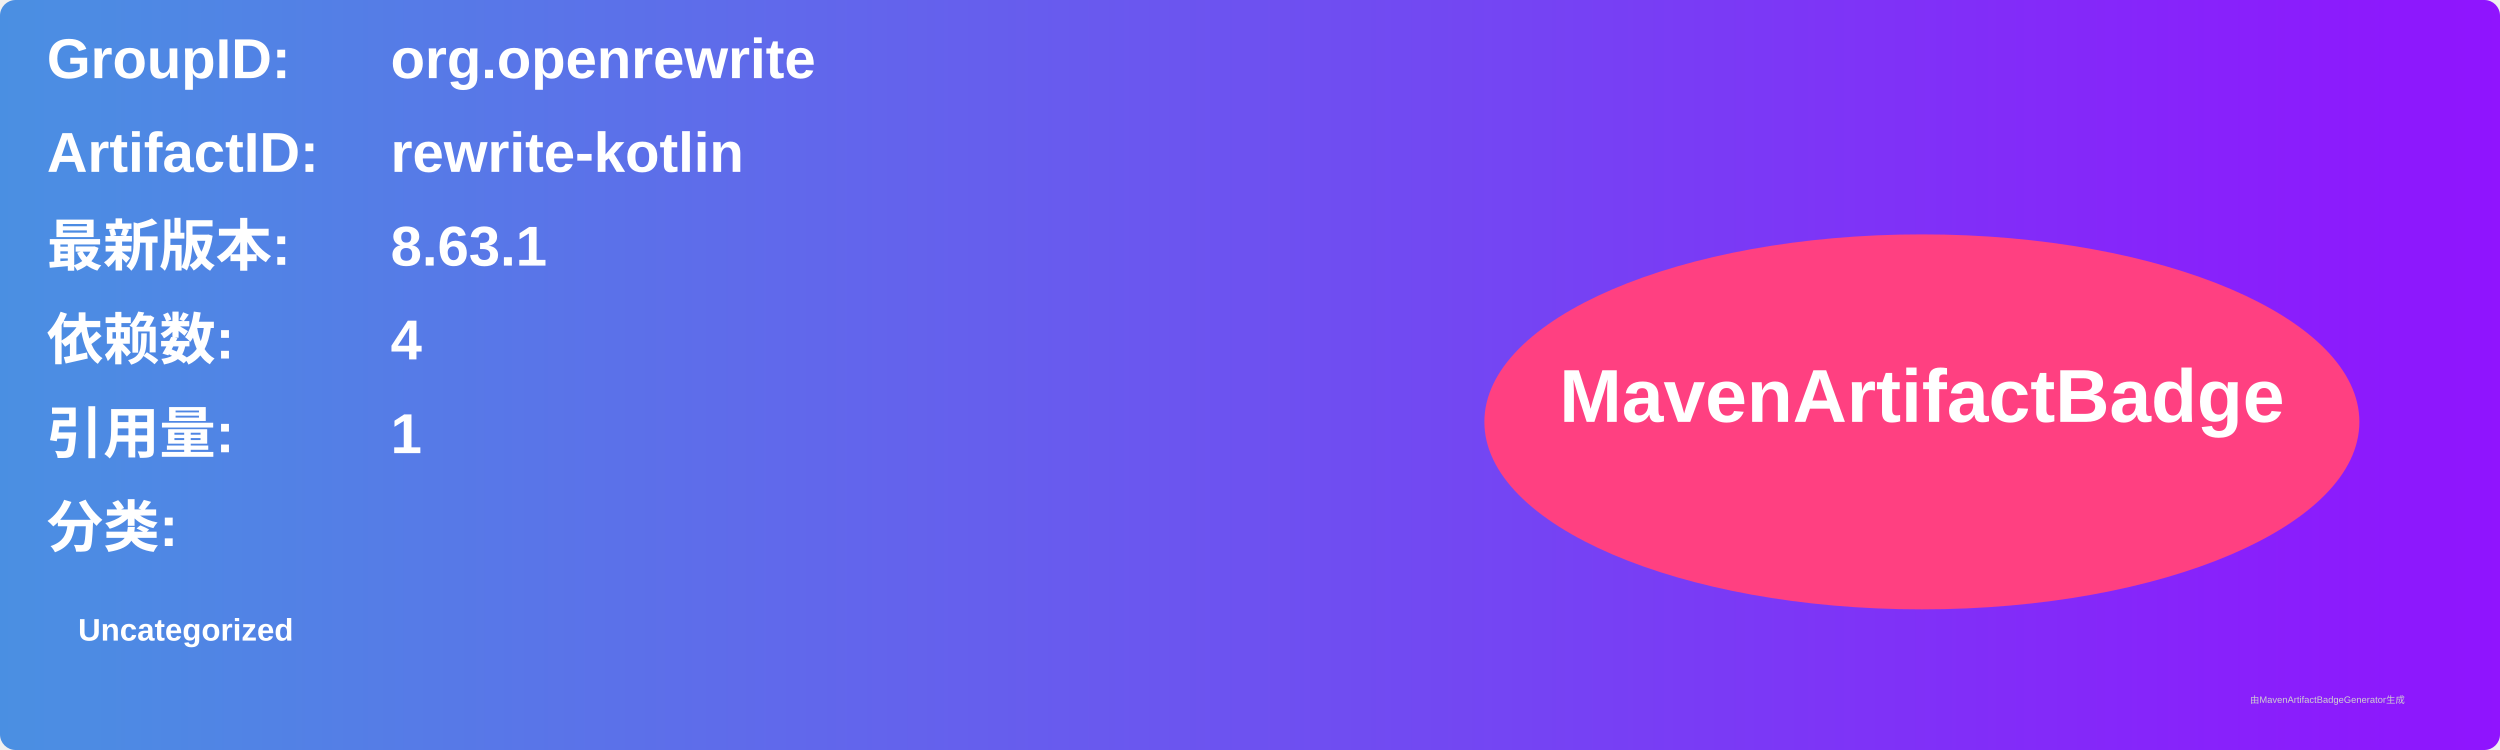
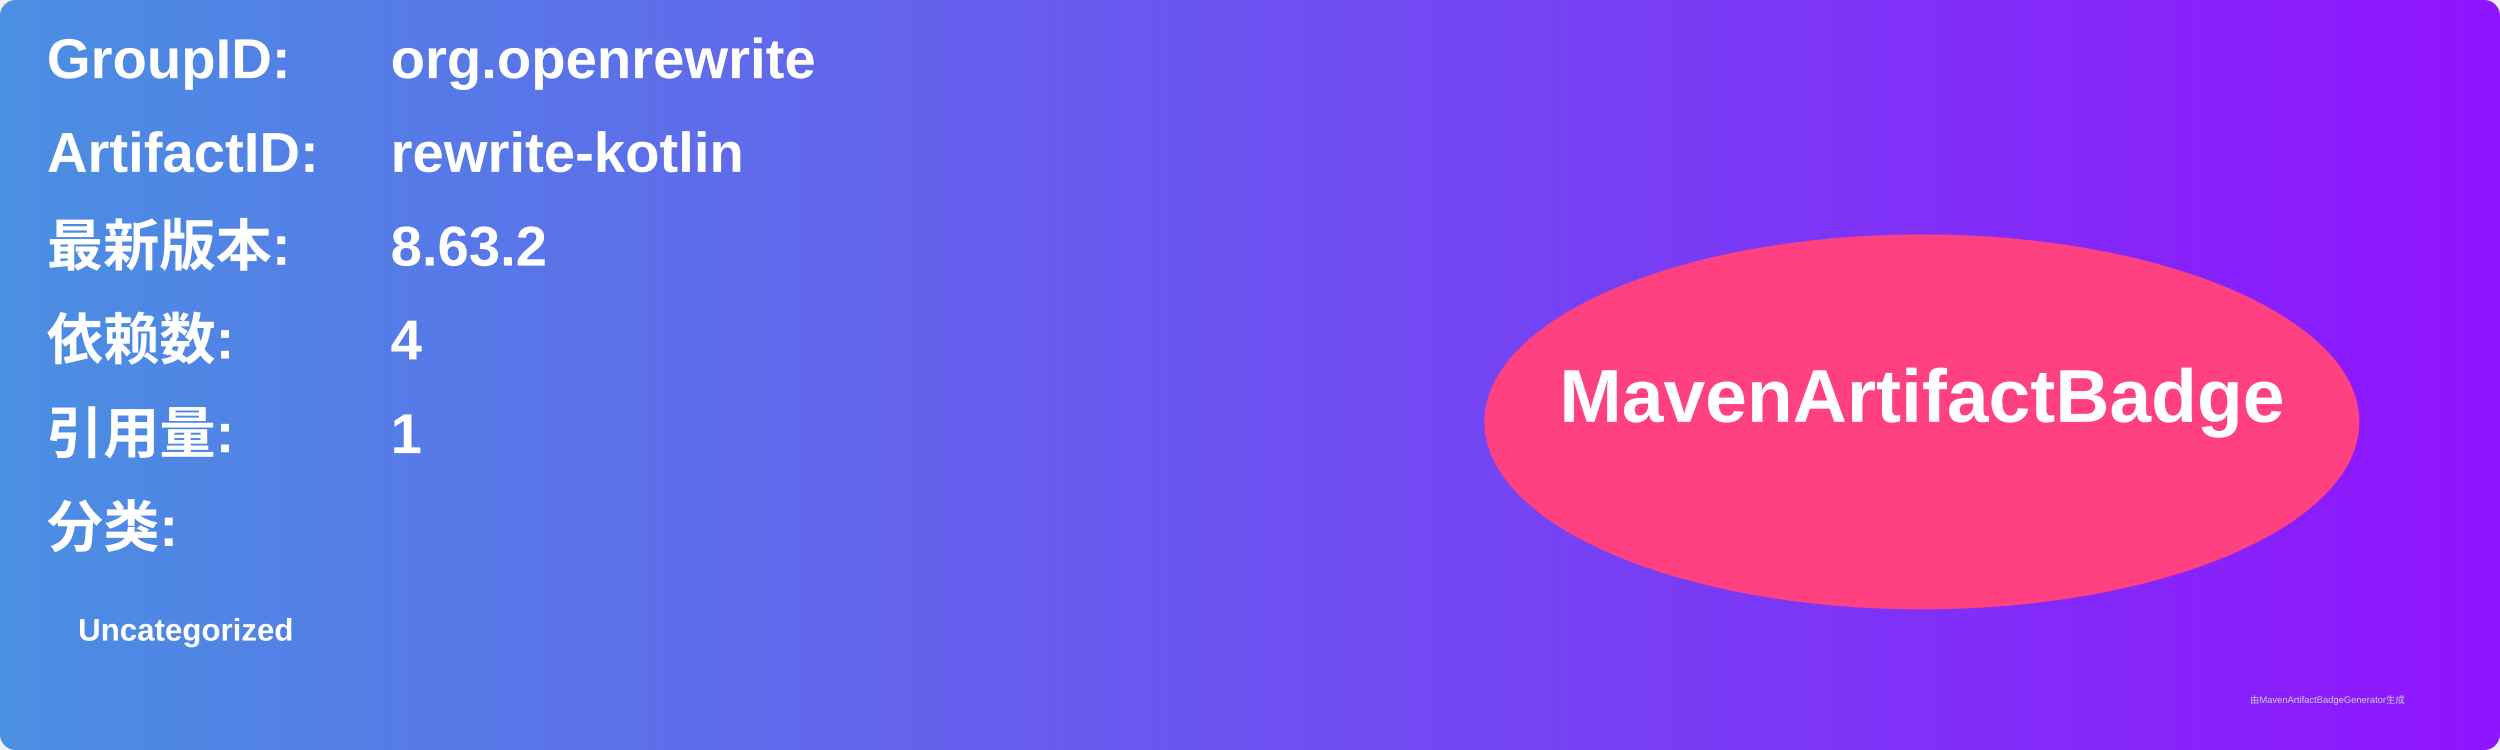
<svg xmlns="http://www.w3.org/2000/svg" width="800" height="240" viewBox="0 0 800 240">
  <linearGradient id="grad" x1="0%" y1="0%" x2="100%" y2="0%">
    <stop offset="0%" stop-color="#4a90e2" />
    <stop offset="100%" stop-color="#9013fe" />
  </linearGradient>
  <rect width="100%" height="100%" rx="5" ry="5" fill="url(#grad)" />
  <g transform="translate(15, 15)">
    <text x="0" y="10" font-family="Arial" font-size="18" fill="white" font-weight="bold" width="260">GroupID:</text>
    <text x="110" y="10" font-family="Arial" font-size="18" fill="white" font-weight="bold" width="460">org.openrewrite</text>
    <text x="0" y="40" font-family="Arial" font-size="18" fill="white" font-weight="bold" width="260">ArtifactID:</text>
    <text x="110" y="40" font-family="Arial" font-size="18" fill="white" font-weight="bold" width="460">rewrite-kotlin</text>
    <text x="0" y="70" font-family="Arial" font-size="18" fill="white" font-weight="bold">最新版本:</text>
    <text x="110" y="70" font-family="Arial" font-size="18" fill="white" font-weight="bold">
-       <tspan font-weight="bold">8.63.1</tspan>
+       <tspan font-weight="bold">8.63.2</tspan>
    </text>
    <text x="0" y="100" font-family="Arial" font-size="18" fill="white" font-weight="bold">依赖数: </text>
    <text x="110" y="100" font-family="Arial" font-size="18" fill="white">
      <tspan font-weight="bold">4</tspan>
    </text>
    <text x="0" y="130" font-family="Arial" font-size="18" fill="white" font-weight="bold">引用量: </text>
    <text x="110" y="130" font-family="Arial" font-size="18" fill="white">
      <tspan font-weight="bold">1</tspan>
    </text>
    <text x="0" y="160" font-family="Arial" font-size="18" fill="white" font-weight="bold">分类:</text>
    <text x="10" y="190" font-family="Arial" font-size="10" fill="white">
      <tspan font-weight="bold">Uncategorized</tspan>
    </text>
    <ellipse cx="600" cy="120" rx="140" ry="60" fill="#ff4081" />
    <text x="600" y="120" text-anchor="middle" font-family="Arial" font-size="24" fill="white" font-weight="bold">MavenArtifactBadge</text>
  </g>
  <text x="720" y="225" font-family="Arial" font-size="3" fill="#d0d0d0">由MavenArtifactBadgeGenerator生成</text>
</svg>
